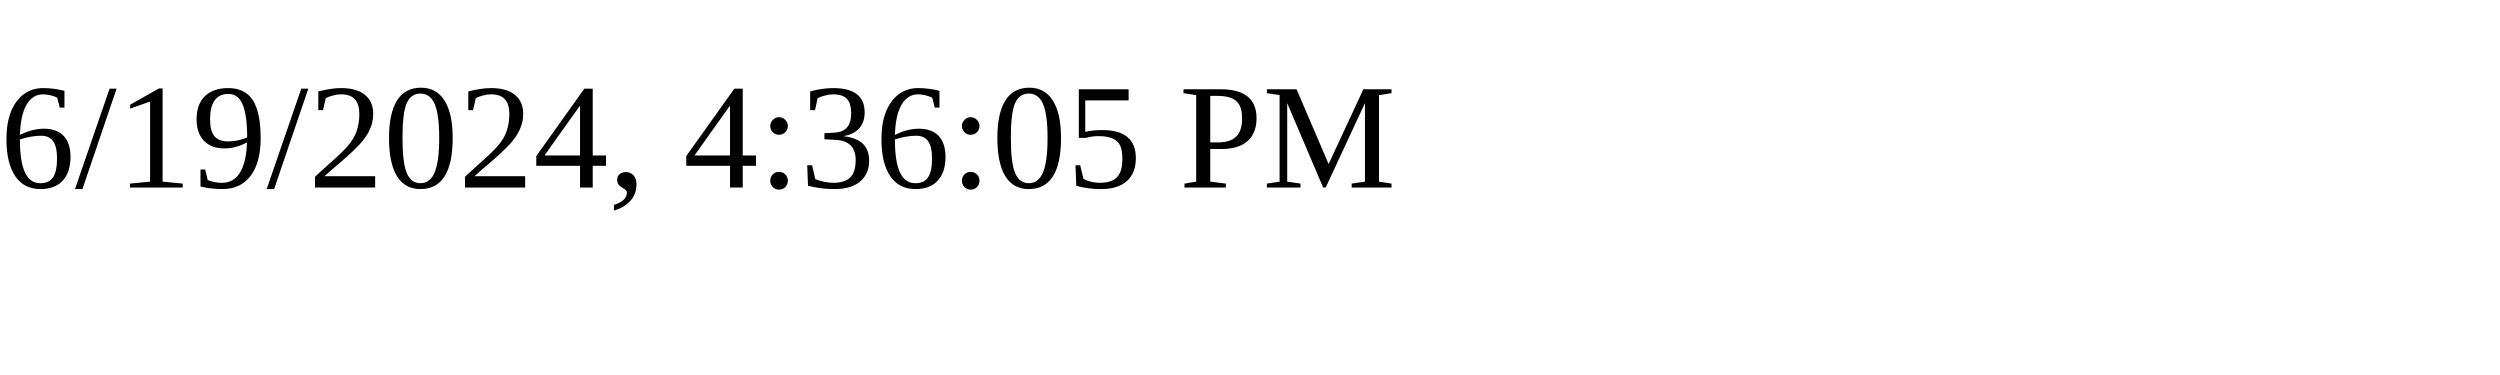
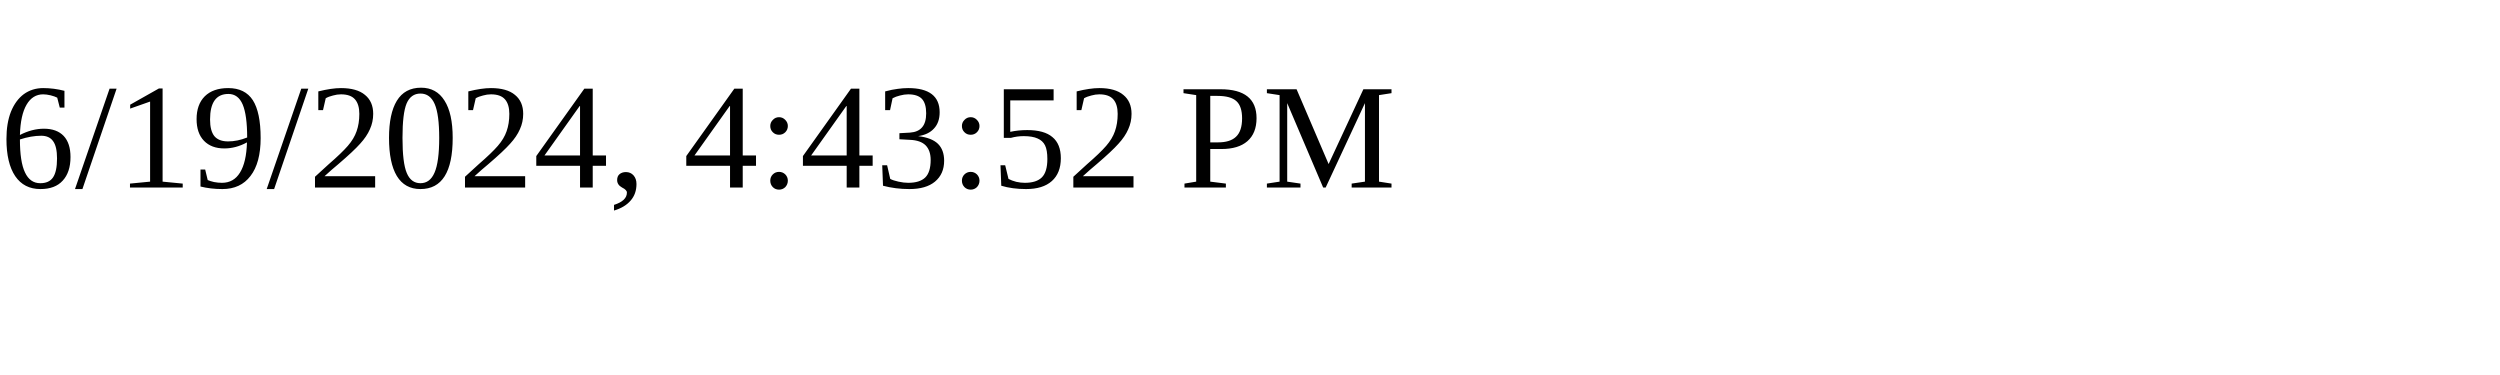
<svg xmlns="http://www.w3.org/2000/svg" height="30" width="200">
-   <text x="0" y="15">6/19/2024, 4:36:05 PM</text>
+   <text x="0" y="15">6/19/2024, 4:43:52 PM</text>
</svg>
